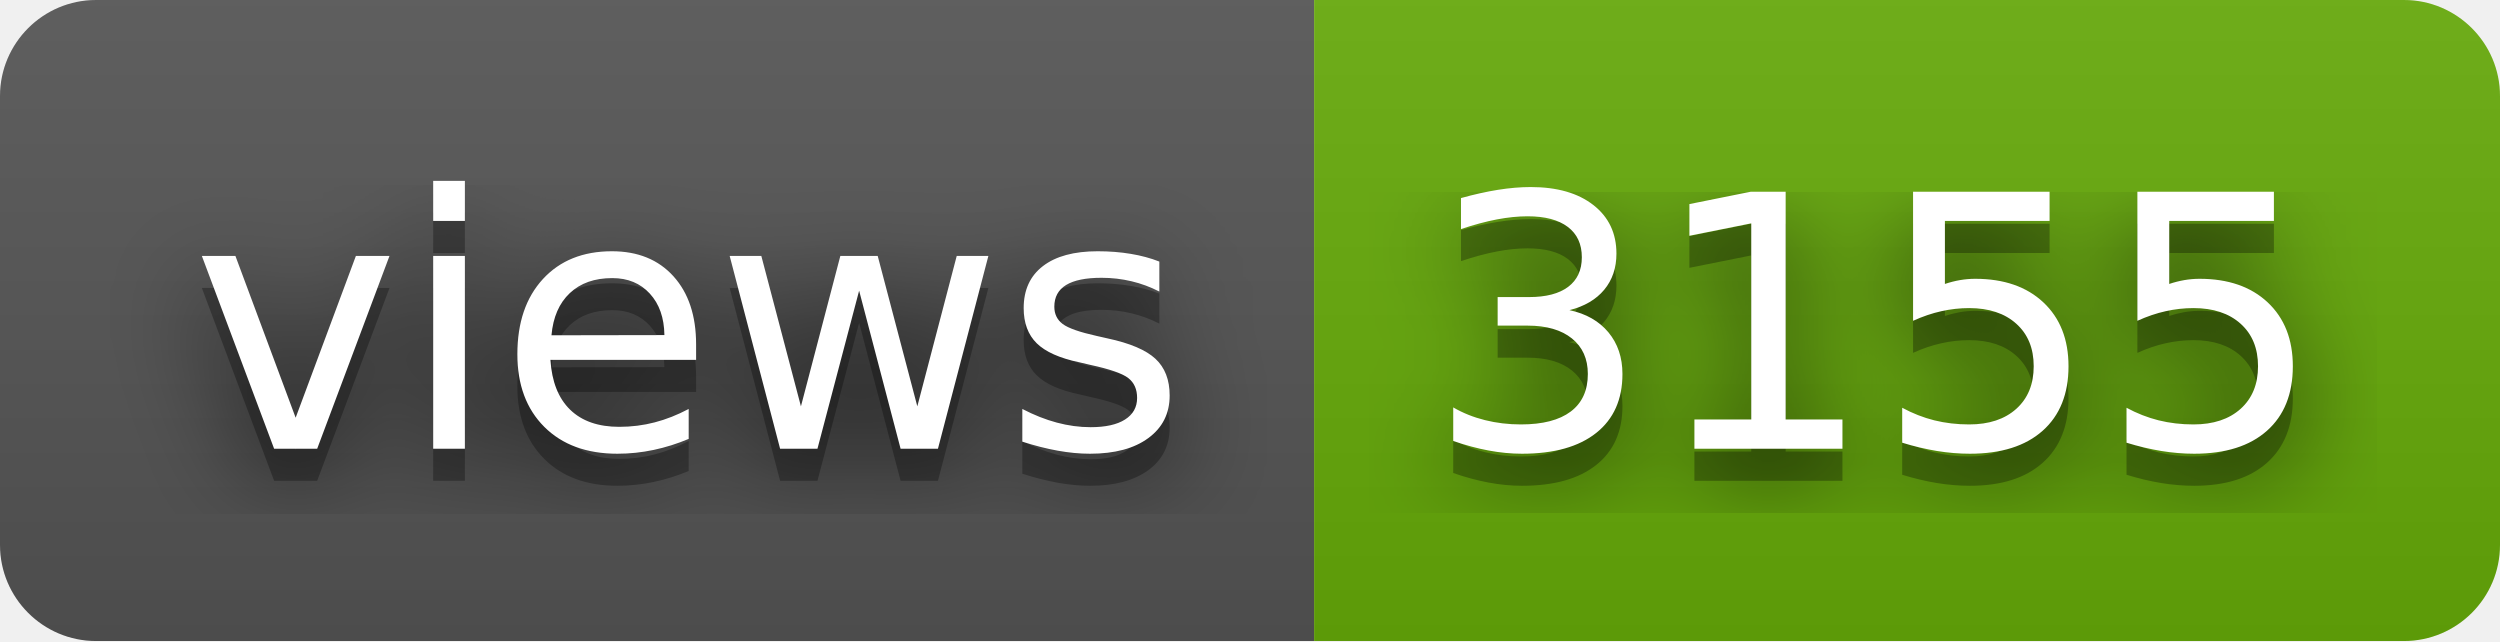
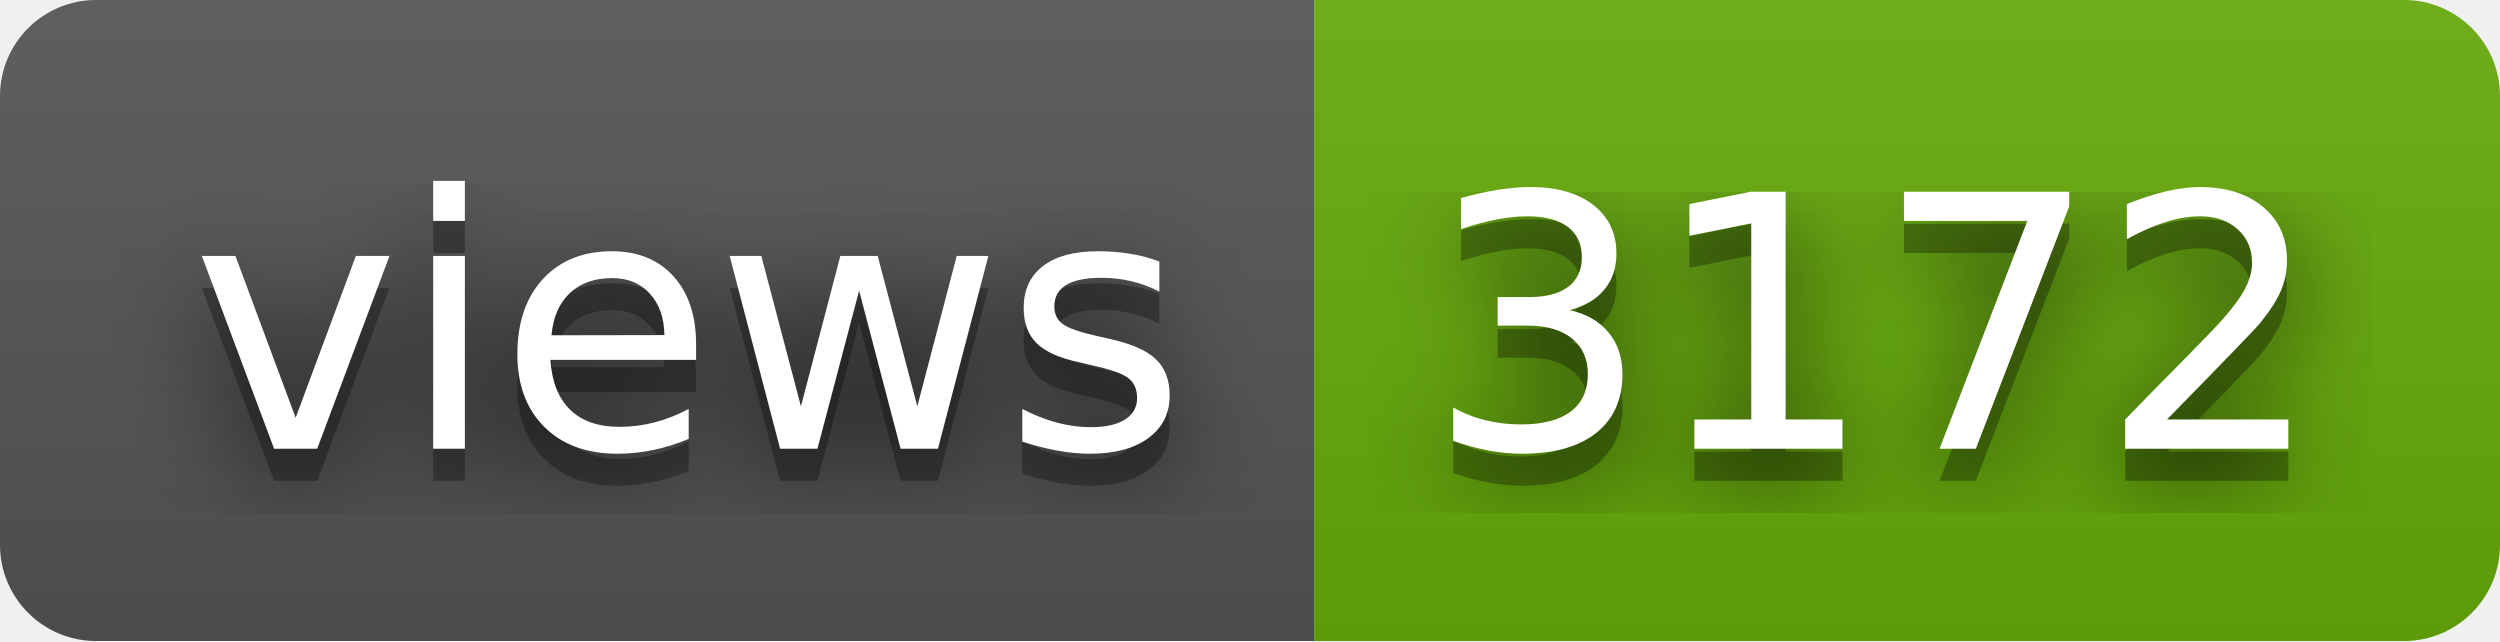
- <svg xmlns="http://www.w3.org/2000/svg" width="78" height="20" role="img" aria-label="views: 3155">
+ <svg xmlns="http://www.w3.org/2000/svg" width="78" height="20" role="img" aria-label="views: 3172">
  <filter id="blur">
    <feGaussianBlur stdDeviation="16" />
  </filter>
  <linearGradient id="s" x2="0" y2="100%">
    <stop offset="0" stop-color="#bbb" stop-opacity=".1" />
    <stop offset="1" stop-opacity=".1" />
  </linearGradient>
  <clipPath id="r">
    <rect width="78" height="20" rx="3" />
  </clipPath>
  <g clip-path="url(#r)">
    <rect width="41" height="20" fill="#555" />
    <rect x="41" width="37" height="20" fill="#67ac09" />
    <rect width="78" height="20" fill="url(#s)" />
  </g>
  <g fill="#fff" text-anchor="middle" font-family="Verdana,Geneva,DejaVu Sans,sans-serif" text-rendering="geometricPrecision" font-size="110">
    <g transform="scale(.1)">
      <g aria-hidden="true" fill="#010101">
        <text x="215" y="150" fill-opacity=".8" filter="url(#blur)" textLength="310">views</text>
        <text x="215" y="150" fill-opacity=".3" textLength="310">views</text>
      </g>
      <text x="215" y="140" textLength="310">views</text>
    </g>
    <g transform="scale(.1)">
      <g aria-hidden="true" fill="#010101">
-         <text x="585" y="150" fill-opacity=".8" filter="url(#blur)" textLength="270">3155</text>
-         <text x="585" y="150" fill-opacity=".3" textLength="270">3155</text>
+         <text x="585" y="150" fill-opacity=".8" filter="url(#blur)" textLength="270">3172</text>
+         <text x="585" y="150" fill-opacity=".3" textLength="270">3172</text>
      </g>
-       <text x="585" y="140" textLength="270">3155</text>
+       <text x="585" y="140" textLength="270">3172</text>
    </g>
  </g>
</svg>
